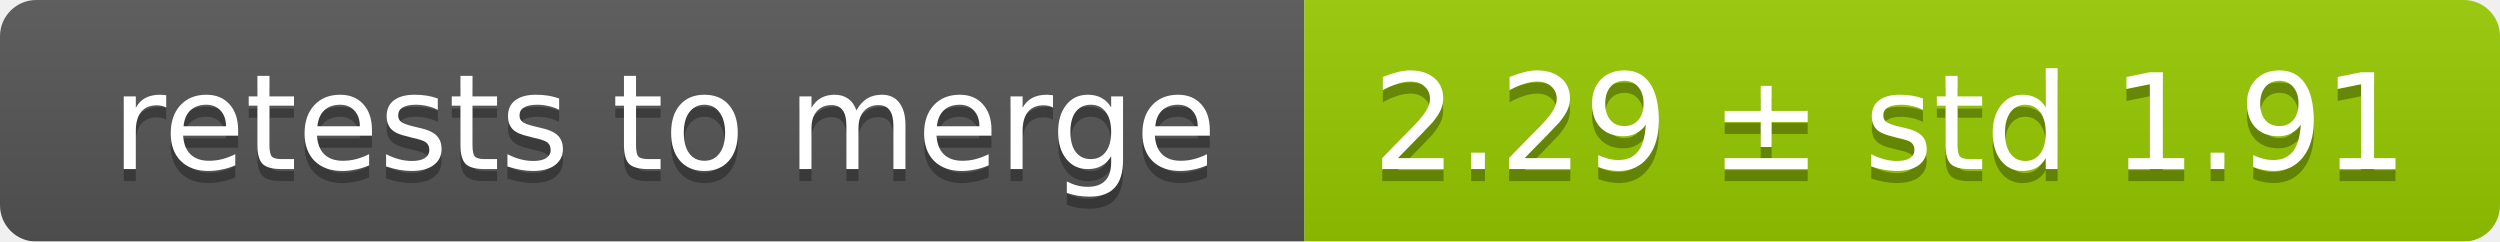
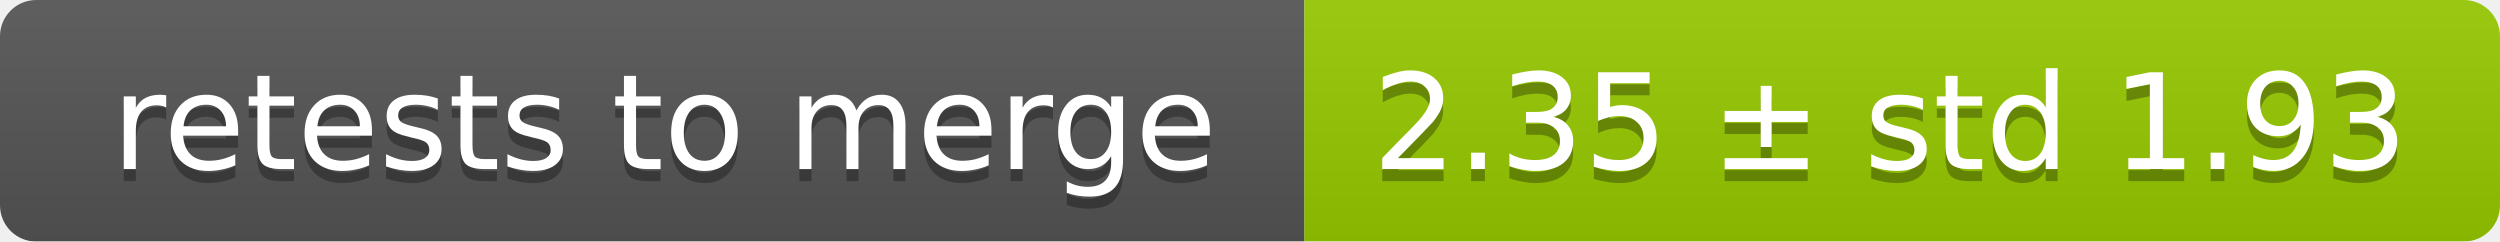
<svg xmlns="http://www.w3.org/2000/svg" width="207" height="20">
  <linearGradient id="smooth" x2="0" y2="100%">
    <stop offset="0" stop-color="#bbb" stop-opacity=".1" />
    <stop offset="1" stop-opacity=".1" />
  </linearGradient>
  <mask id="round">
    <rect width="207" height="20" rx="3" fill="#fff" />
  </mask>
  <g mask="url(#round)">
    <rect width="108" height="20" fill="#555" />
    <rect x="108" width="99" height="20" fill="#97ca00" />
    <rect width="207" height="20" fill="url(#smooth)" />
  </g>
  <g fill="#fff" text-anchor="middle" font-family="DejaVu Sans,Verdana,Geneva,sans-serif" font-size="11">
    <text x="55" y="15" fill="#010101" fill-opacity=".3">retests to merge</text>
    <text x="55" y="14">retests to merge</text>
-     <text x="156.5" y="15" fill="#010101" fill-opacity=".3">2.29 ± std 1.91</text>
-     <text x="156.5" y="14">2.29 ± std 1.91</text>
+     <text x="156.5" y="15" fill="#010101" fill-opacity=".3">2.35 ± std 1.93</text>
+     <text x="156.5" y="14">2.35 ± std 1.93</text>
  </g>
</svg>
